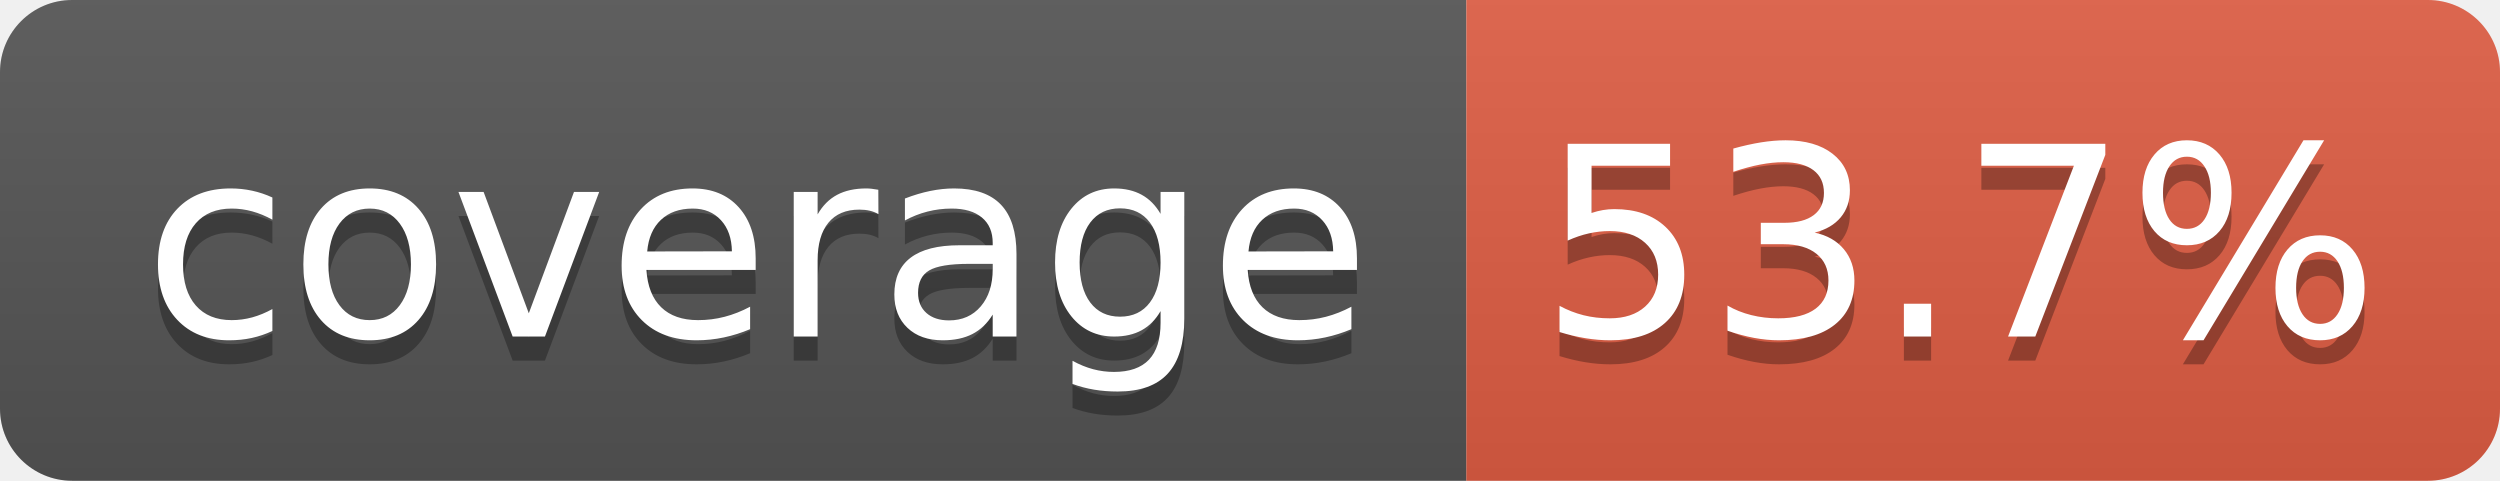
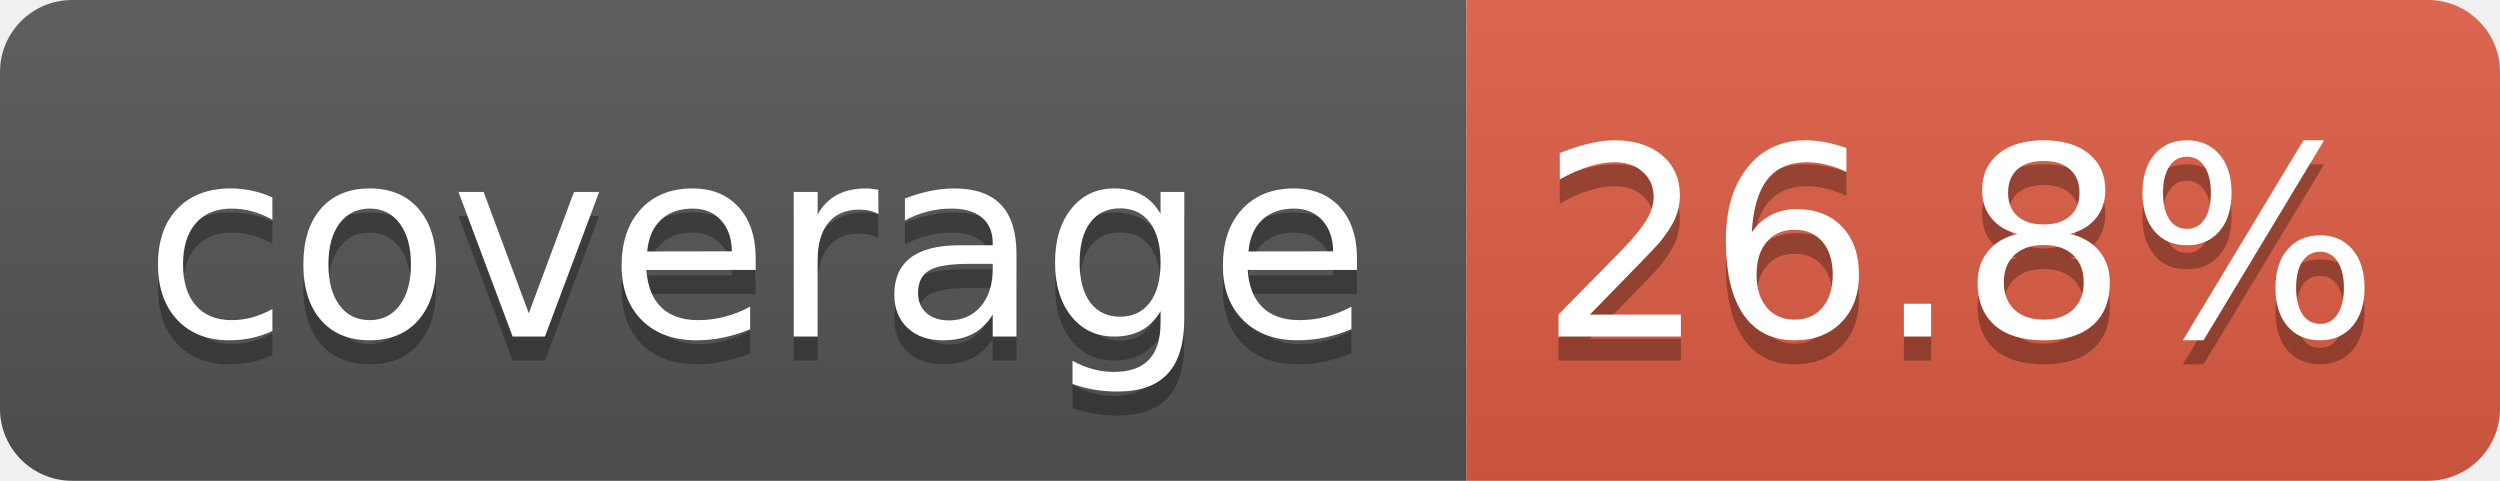
- <svg xmlns="http://www.w3.org/2000/svg" width="104" height="20" role="img" aria-label="coverage: 53.7%">
+ <svg xmlns="http://www.w3.org/2000/svg" width="104" height="20" role="img" aria-label="coverage: 26.8%">
  <linearGradient id="s" x2="0" y2="100%">
    <stop offset="0" stop-color="#bbb" stop-opacity=".1" />
    <stop offset="1" stop-opacity=".1" />
  </linearGradient>
  <clipPath id="r">
    <rect width="104" height="20" rx="3" fill="#fff" />
  </clipPath>
  <g clip-path="url(#r)">
    <rect width="61" height="20" fill="#555" />
    <rect x="61" width="43" height="20" fill="#e05d44" />
    <rect width="104" height="20" fill="url(#s)" />
  </g>
  <g fill="#fff" text-anchor="middle" font-family="Verdana,Geneva,DejaVu Sans,sans-serif" text-rendering="geometricPrecision" font-size="110">
    <text aria-hidden="true" x="315" y="150" fill="#010101" fill-opacity=".3" transform="scale(.1)" textLength="510">coverage</text>
    <text x="315" y="140" transform="scale(.1)" fill="#fff" textLength="510">coverage</text>
-     <text aria-hidden="true" x="815" y="150" fill="#010101" fill-opacity=".3" transform="scale(.1)" textLength="330">53.7%</text>
-     <text x="815" y="140" transform="scale(.1)" fill="#fff" textLength="330">53.7%</text>
+     <text aria-hidden="true" x="815" y="150" fill="#010101" fill-opacity=".3" transform="scale(.1)" textLength="330">26.8%</text>
+     <text x="815" y="140" transform="scale(.1)" fill="#fff" textLength="330">26.8%</text>
  </g>
</svg>
